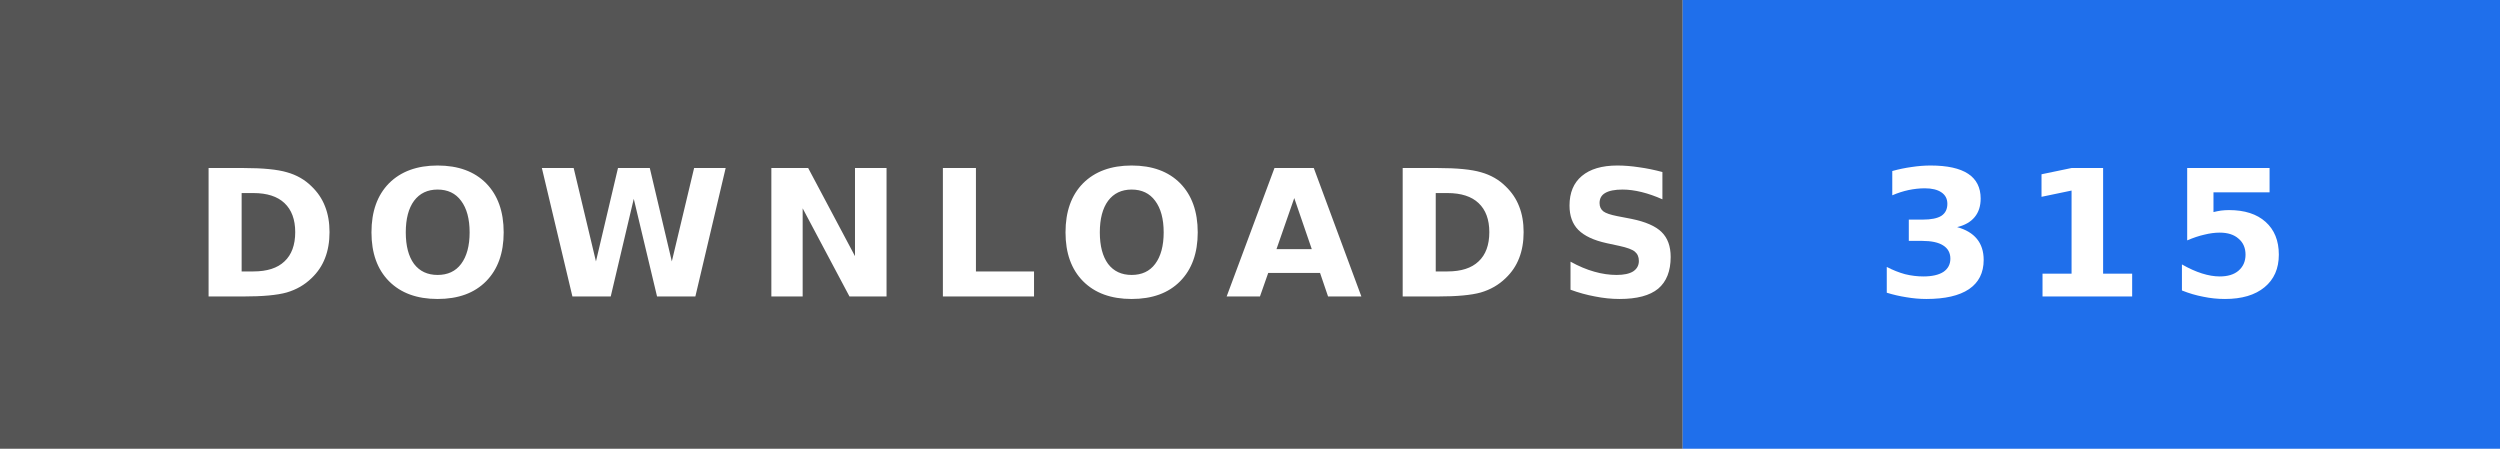
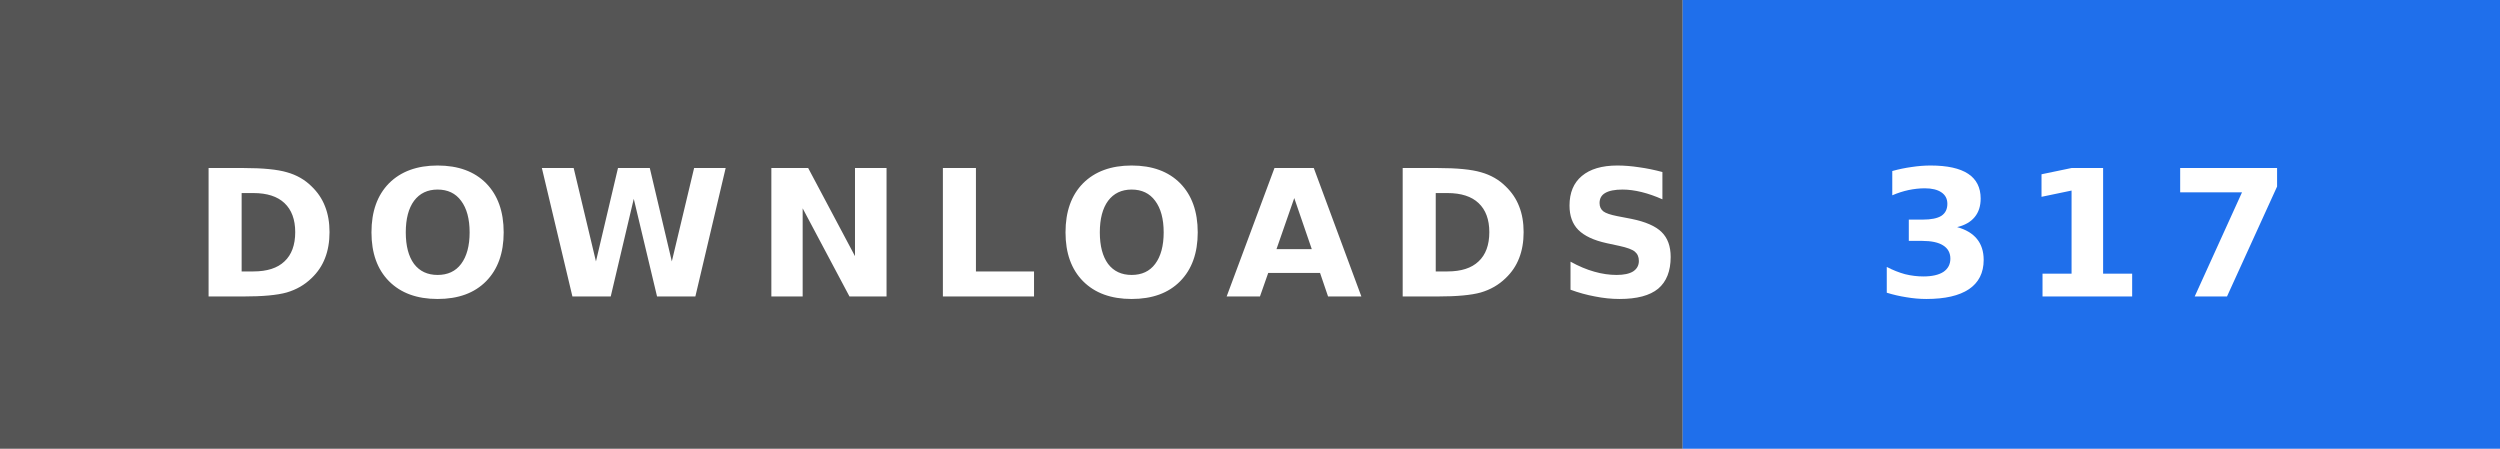
- <svg xmlns="http://www.w3.org/2000/svg" width="156" height="28" role="img" aria-label="DOWNLOADS: 315">
+ <svg xmlns="http://www.w3.org/2000/svg" width="156" height="28" role="img" aria-label="DOWNLOADS: 317">
  <rect width="105" height="28" fill="#555" />
  <rect x="105" width="51" height="28" fill="#1f6feb" />
  <text x="12" y="18.5" textLength="81" lengthAdjust="spacingAndGlyphs" font-family="Verdana,'DejaVu Sans',sans-serif" font-size="11" font-weight="bold" letter-spacing="1.5" fill="#fff">DOWNLOADS</text>
-   <text x="117" y="18.5" textLength="27" lengthAdjust="spacingAndGlyphs" font-family="Verdana,'DejaVu Sans',sans-serif" font-size="11" font-weight="bold" letter-spacing="1.5" fill="#fff">315</text>
+   <text x="117" y="18.5" textLength="27" lengthAdjust="spacingAndGlyphs" font-family="Verdana,'DejaVu Sans',sans-serif" font-size="11" font-weight="bold" letter-spacing="1.5" fill="#fff">317</text>
</svg>
